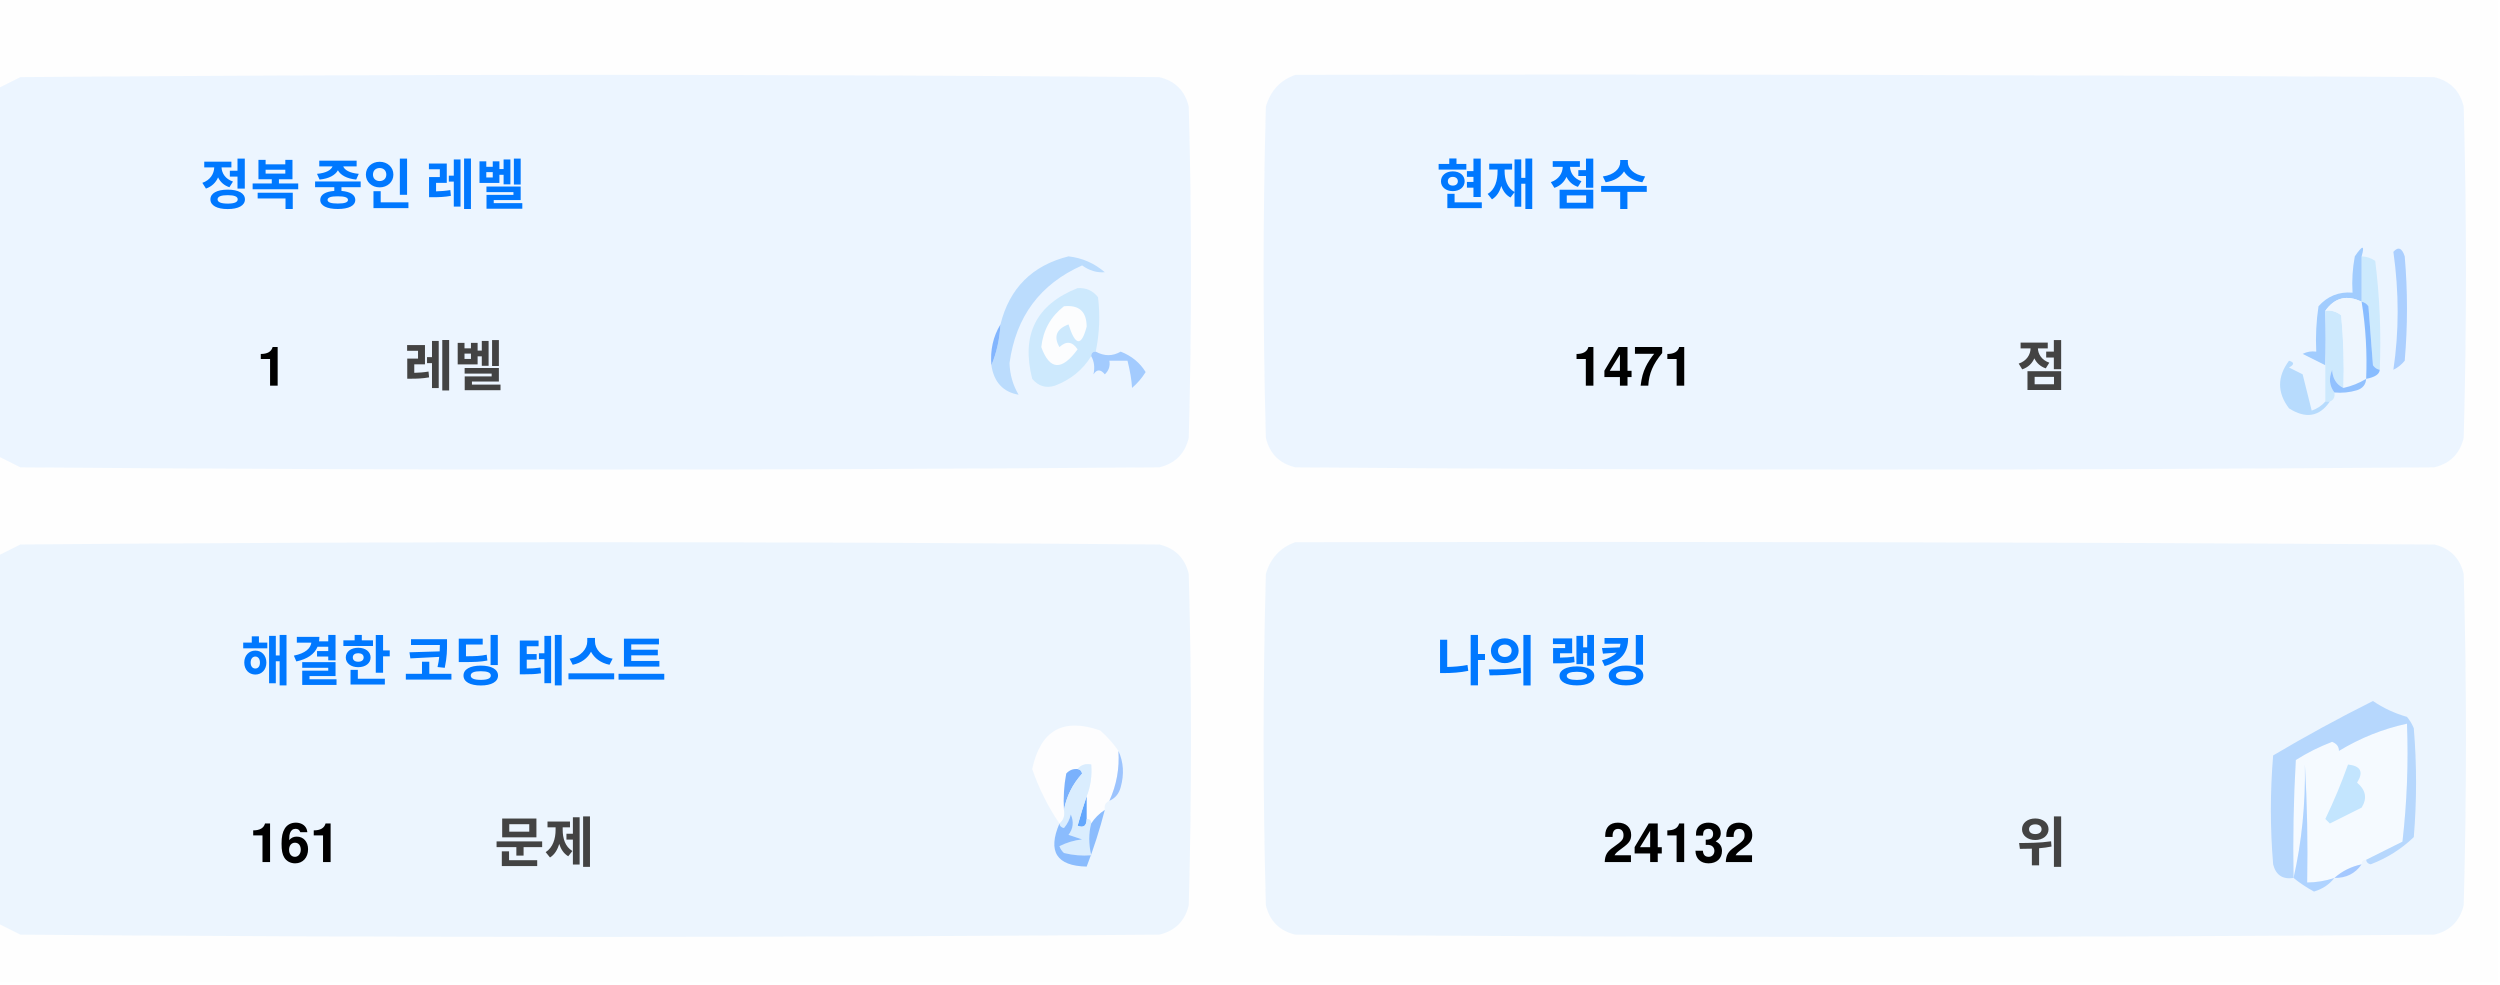
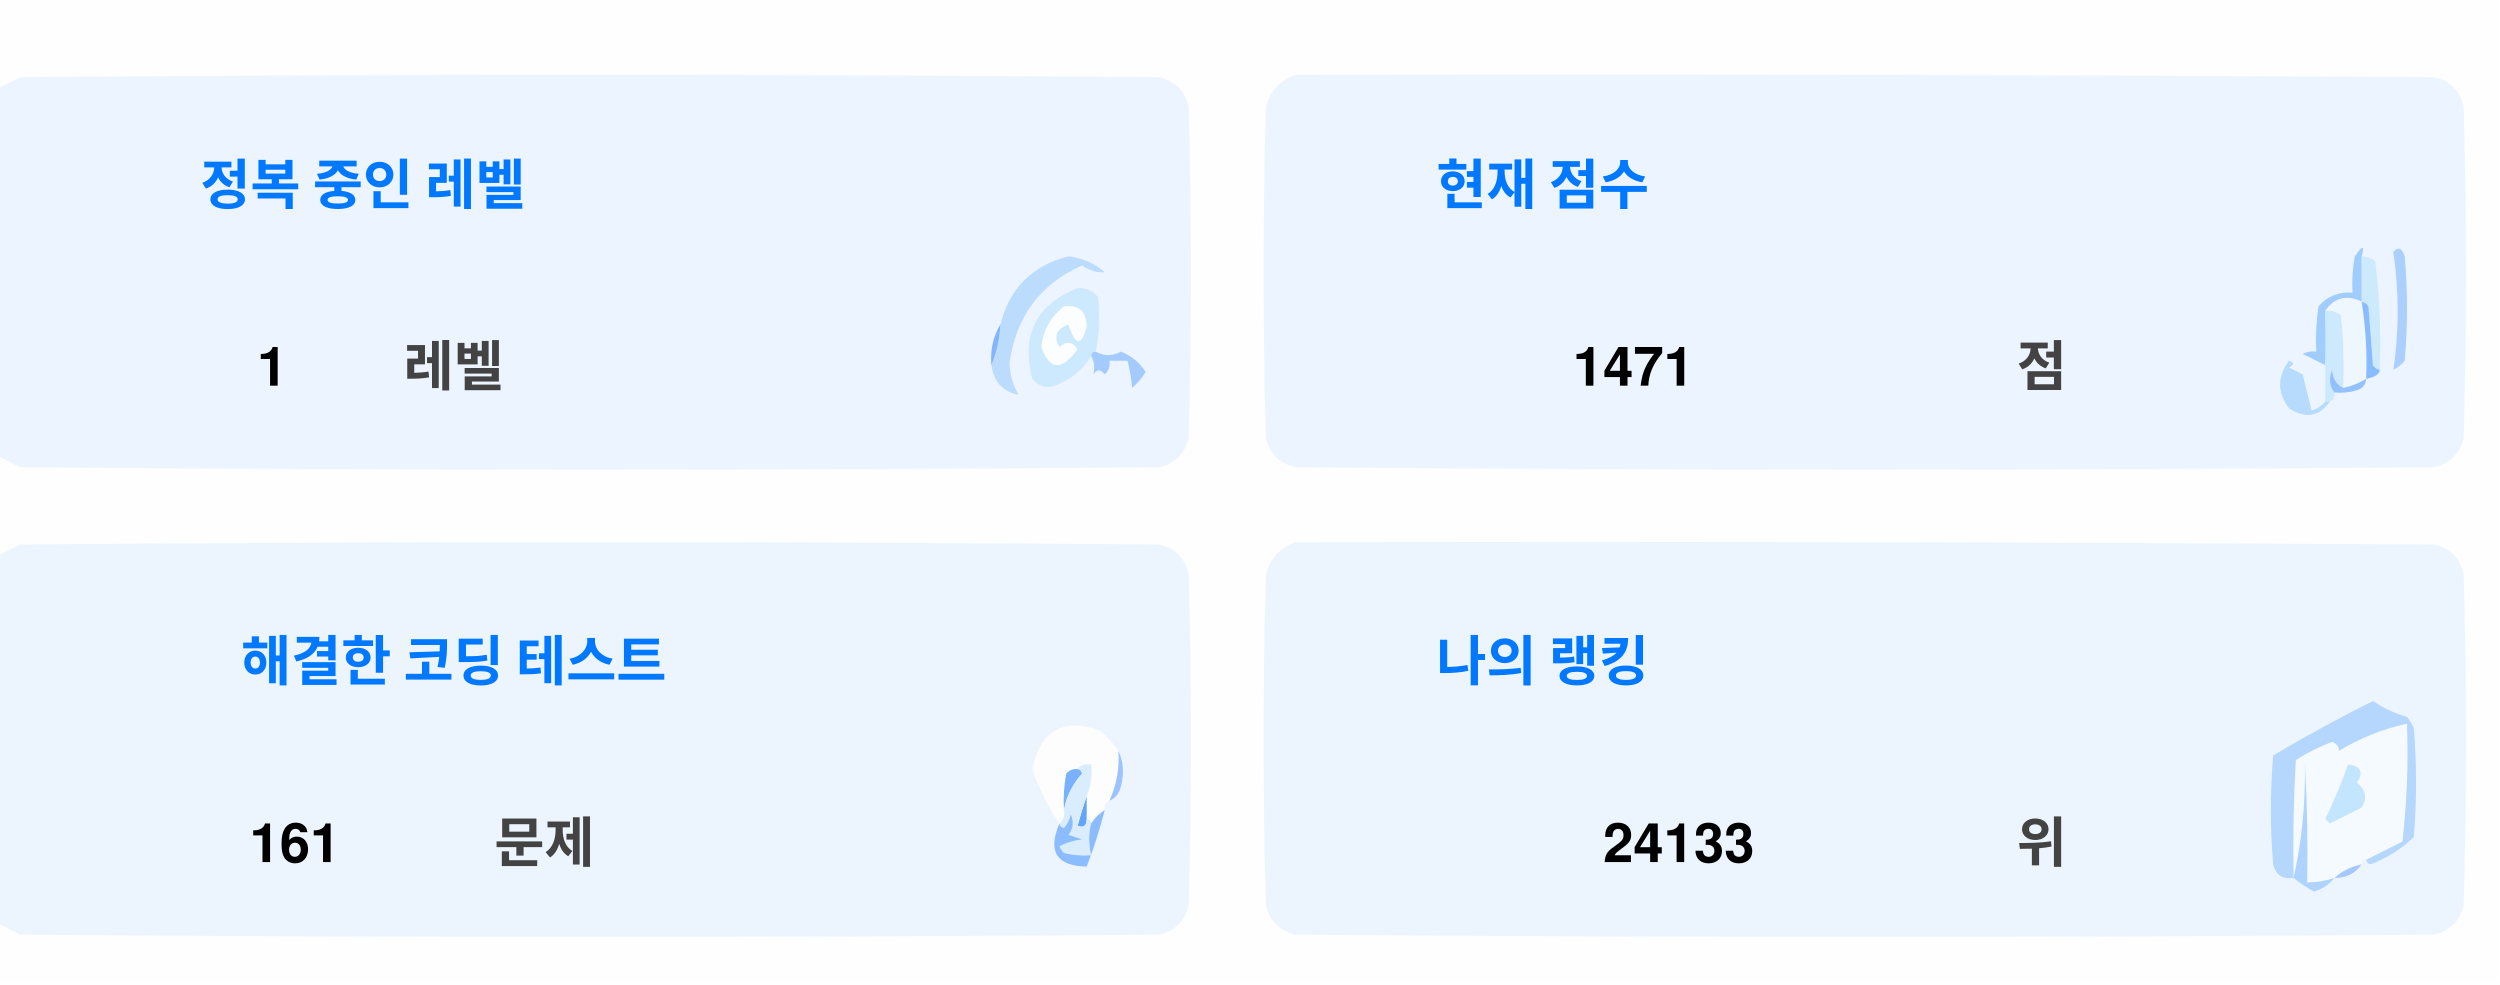
<svg xmlns="http://www.w3.org/2000/svg" version="1.1" width="551px" height="217px" style="shape-rendering:geometricPrecision; text-rendering:geometricPrecision; image-rendering:optimizeQuality; fill-rule:evenodd; clip-rule:evenodd">
  <style>.title {fill: #434343;font-size: 1rem;line-height: 1.5rem;font-weight: bold;font-family: -apple-system, BlinkMacSystemFont, Segoe UI, Helvetica, Arial, sans-serif, Apple Color Emoji, Segoe UI Emoji;}.desc {fill: #434343;font-size: 2.5rem;font-weight: bold;line-height: 1.5rem;font-family: -apple-system, BlinkMacSystemFont, Segoe UI, Helvetica, Arial, sans-serif, Apple Color Emoji, Segoe UI Emoji;}.desc-2 {fill: #434343;font-size: 1rem;font-weight: bold;line-height: 1.5rem;font-family: -apple-system, BlinkMacSystemFont, Segoe UI, Helvetica, Arial, sans-serif, Apple Color Emoji, Segoe UI Emoji;}.text, .desc {animation: twinkling 4s ease-in-out infinite;}@keyframes twinkling {40% { opacity: 1; }50% { opacity: 0.5; }60% { opacity: 1; }70% { opacity: 0.5; }80% { opacity: 1; }}</style>
  <g>
    <path style="opacity:1" fill="#fefefe" d="M -0.5,-0.5 C 183.167,-0.5 366.833,-0.5 550.5,-0.5C 550.5,71.833 550.5,144.167 550.5,216.5C 366.833,216.5 183.167,216.5 -0.5,216.5C -0.5,212.167 -0.5,207.833 -0.5,203.5C 1.14,204.32 2.807,205.153 4.5,206C 88.167,206.667 171.833,206.667 255.5,206C 259,205.167 261.167,203 262,199.5C 262.667,175.167 262.667,150.833 262,126.5C 261.167,123 259,120.833 255.5,120C 171.833,119.333 88.167,119.333 4.5,120C 2.807,120.847 1.14,121.68 -0.5,122.5C -0.5,115.167 -0.5,107.833 -0.5,100.5C 1.14,101.32 2.807,102.153 4.5,103C 88.167,103.667 171.833,103.667 255.5,103C 259,102.167 261.167,100 262,96.5C 262.667,72.167 262.667,47.833 262,23.5C 261.167,20 259,17.833 255.5,17C 171.833,16.333 88.167,16.333 4.5,17C 2.807,17.847 1.14,18.68 -0.5,19.5C -0.5,12.833 -0.5,6.167 -0.5,-0.5 Z" />
  </g>
  <g>
    <path style="opacity:1" fill="#ecf5ff" d="M -0.5,100.5 C -0.5,73.5 -0.5,46.5 -0.5,19.5C 1.14,18.68 2.807,17.847 4.5,17C 88.167,16.333 171.833,16.333 255.5,17C 259,17.833 261.167,20 262,23.5C 262.667,47.833 262.667,72.167 262,96.5C 261.167,100 259,102.167 255.5,103C 171.833,103.667 88.167,103.667 4.5,103C 2.807,102.153 1.14,101.32 -0.5,100.5 Z" />
  </g>
  <g>
    <path style="opacity:1" fill="#ecf5ff" d="M 285.5,16.5 C 369.167,16.333 452.834,16.5 536.5,17C 540,17.833 542.167,20 543,23.5C 543.667,47.833 543.667,72.167 543,96.5C 542.167,100 540,102.167 536.5,103C 452.833,103.667 369.167,103.667 285.5,103C 282,102.167 279.833,100 279,96.5C 278.333,72.167 278.333,47.833 279,23.5C 280.018,19.985 282.185,17.652 285.5,16.5 Z" />
  </g>
  <g>
    <path style="opacity:1" fill="#cdeafd" d="M 520.5,56.5 C 521.583,56.539 522.583,56.873 523.5,57.5C 524.498,65.472 524.831,73.472 524.5,81.5C 523.883,81.389 523.383,81.056 523,80.5C 522.667,76.167 522.333,71.833 522,67.5C 521.617,66.944 521.117,66.611 520.5,66.5C 520.5,63.167 520.5,59.833 520.5,56.5 Z" />
  </g>
  <g>
    <path style="opacity:1" fill="#abcfff" d="M 527.5,55.5 C 528.566,54.308 529.399,54.641 530,56.5C 530.667,64.167 530.667,71.833 530,79.5C 529.311,80.357 528.478,81.023 527.5,81.5C 528.758,73.08 528.758,64.414 527.5,55.5 Z" />
  </g>
  <g>
    <path style="opacity:1" fill="#bbdcfd" d="M 218.5,80.5 C 219.657,77.727 220.324,74.727 220.5,71.5C 222.49,63.51 227.49,58.51 235.5,56.5C 238.528,56.847 241.194,58.014 243.5,60C 241.744,60.141 240.078,59.641 238.5,58.5C 229.247,62.607 223.914,69.773 222.5,80C 222.565,82.526 223.232,84.859 224.5,87C 221.07,86.397 219.07,84.231 218.5,80.5 Z" />
  </g>
  <g>
    <path style="opacity:1" fill="#cde9fd" d="M 241.5,77.5 C 240.833,77.5 240.5,77.833 240.5,78.5C 238.628,81.529 235.961,83.695 232.5,85C 230.536,85.624 228.869,85.124 227.5,83.5C 225.021,73.791 228.354,67.124 237.5,63.5C 239.374,63.39 240.874,64.056 242,65.5C 242.497,69.524 242.331,73.524 241.5,77.5 Z" />
  </g>
  <g>
    <path style="opacity:1" fill="#fcfdfe" d="M 234.5,67.5 C 237.826,67.162 239.493,68.662 239.5,72C 238.334,76.434 237,76.267 235.5,71.5C 232.832,72.515 232.166,74.182 233.5,76.5C 235.017,75.089 236.351,75.256 237.5,77C 234.006,81.771 231.34,81.605 229.5,76.5C 229.904,72.771 231.571,69.771 234.5,67.5 Z" />
  </g>
  <g>
    <path style="opacity:1" fill="#a1ccfe" d="M 520.5,56.5 C 520.5,59.833 520.5,63.167 520.5,66.5C 517.238,64.922 514.572,65.589 512.5,68.5C 512.617,72.81 512.617,76.81 512.5,80.5C 510.86,79.68 509.193,78.847 507.5,78C 508.448,77.517 509.448,77.35 510.5,77.5C 510.335,74.15 510.502,70.817 511,67.5C 512.995,65.253 515.495,64.253 518.5,64.5C 518.336,61.813 518.503,59.146 519,56.5C 520.731,53.969 521.231,53.969 520.5,56.5 Z" />
  </g>
  <g>
    <path style="opacity:1" fill="#cde9fd" d="M 512.5,68.5 C 513.822,68.33 514.989,68.663 516,69.5C 516.499,74.823 516.666,80.156 516.5,85.5C 514.955,84.77 514.122,83.437 514,81.5C 513.22,83.387 513.387,85.054 514.5,86.5C 514.672,87.492 514.338,88.158 513.5,88.5C 513.167,88.5 512.833,88.5 512.5,88.5C 512.5,85.833 512.5,83.167 512.5,80.5C 512.617,76.81 512.617,72.81 512.5,68.5 Z" />
  </g>
  <g>
    <path style="opacity:1" fill="#eef6fe" d="M 520.5,66.5 C 521.407,72.106 521.74,77.773 521.5,83.5C 519.95,84.441 518.284,85.108 516.5,85.5C 516.666,80.156 516.499,74.823 516,69.5C 514.989,68.663 513.822,68.33 512.5,68.5C 514.572,65.589 517.238,64.922 520.5,66.5 Z" />
  </g>
  <g>
    <path style="opacity:1" fill="#88bcff" d="M 520.5,66.5 C 521.117,66.611 521.617,66.944 522,67.5C 522.333,71.833 522.667,76.167 523,80.5C 523.383,81.056 523.883,81.389 524.5,81.5C 524.445,82.469 523.445,83.136 521.5,83.5C 521.74,77.773 521.407,72.106 520.5,66.5 Z" />
  </g>
  <g>
    <path style="opacity:1" fill="#82b5fe" d="M 220.5,71.5 C 220.324,74.727 219.657,77.727 218.5,80.5C 218.215,77.171 218.882,74.171 220.5,71.5 Z" />
  </g>
  <g>
    <path style="opacity:1" fill="#a3cbfe" d="M 240.5,78.5 C 240.5,77.833 240.833,77.5 241.5,77.5C 243.391,78.536 245.224,78.536 247,77.5C 249.391,78.429 251.225,79.929 252.5,82C 251.681,83.319 250.681,84.486 249.5,85.5C 249.409,83.777 249.075,81.777 248.5,79.5C 247.167,79.5 245.833,79.5 244.5,79.5C 244.719,80.675 244.386,81.675 243.5,82.5C 242.575,81.359 241.741,81.359 241,82.5C 241.331,80.981 241.164,79.648 240.5,78.5 Z" />
  </g>
  <g>
    <path style="opacity:1" fill="#b7dbfd" d="M 512.5,88.5 C 512.833,88.5 513.167,88.5 513.5,88.5C 511.199,91.857 508.199,92.357 504.5,90C 501.872,86.535 501.872,83.035 504.5,79.5C 505.696,79.846 505.696,80.346 504.5,81C 505.5,81.5 506.5,82 507.5,82.5C 508.167,85.167 508.833,87.833 509.5,90.5C 510.739,90.058 511.739,89.391 512.5,88.5 Z" />
  </g>
  <g>
    <path style="opacity:1" fill="#92c1fe" d="M 516.5,85.5 C 518.284,85.108 519.95,84.441 521.5,83.5C 521.423,84.75 520.756,85.583 519.5,86C 517.866,86.493 516.199,86.66 514.5,86.5C 513.387,85.054 513.22,83.387 514,81.5C 514.122,83.437 514.955,84.77 516.5,85.5 Z" />
  </g>
  <g>
    <path style="opacity:1" fill="#ecf5fe" d="M -0.5,203.5 C -0.5,176.5 -0.5,149.5 -0.5,122.5C 1.14,121.68 2.807,120.847 4.5,120C 88.167,119.333 171.833,119.333 255.5,120C 259,120.833 261.167,123 262,126.5C 262.667,150.833 262.667,175.167 262,199.5C 261.167,203 259,205.167 255.5,206C 171.833,206.667 88.167,206.667 4.5,206C 2.807,205.153 1.14,204.32 -0.5,203.5 Z" />
  </g>
  <g>
    <path style="opacity:1" fill="#ecf5fe" d="M 285.5,119.5 C 369.167,119.333 452.834,119.5 536.5,120C 540,120.833 542.167,123 543,126.5C 543.667,150.833 543.667,175.167 543,199.5C 542.167,203 540,205.167 536.5,206C 452.833,206.667 369.167,206.667 285.5,206C 282,205.167 279.833,203 279,199.5C 278.333,175.167 278.333,150.833 279,126.5C 280.018,122.985 282.185,120.652 285.5,119.5 Z" />
  </g>
  <g>
    <path style="opacity:1" fill="#fdfdfe" d="M 246.5,165.5 C 246.758,169.367 246.092,173.034 244.5,176.5C 243.662,176.842 243.328,177.508 243.5,178.5C 242.272,179.306 241.272,180.306 240.5,181.5C 240.5,180.833 240.167,180.5 239.5,180.5C 239.5,178.833 239.5,177.167 239.5,175.5C 240.369,173.283 240.702,170.95 240.5,168.5C 239.209,168.263 238.209,168.596 237.5,169.5C 236.504,169.414 235.671,169.748 235,170.5C 234.503,173.146 234.336,175.813 234.5,178.5C 234.737,179.791 234.404,180.791 233.5,181.5C 230.986,177.806 228.986,173.806 227.5,169.5C 229.309,160.957 234.309,158.124 242.5,161C 244.07,162.397 245.404,163.897 246.5,165.5 Z" />
  </g>
  <g>
    <path style="opacity:1" fill="#f5faff" d="M 521.5,189.5 C 520.833,189.5 520.5,189.833 520.5,190.5C 518.181,190.992 516.181,191.992 514.5,193.5C 512.565,194.15 510.565,194.483 508.5,194.5C 508.666,185.827 508.5,177.16 508,168.5C 508.141,177.227 507.308,185.56 505.5,193.5C 505.334,184.827 505.5,176.16 506,167.5C 508.527,165.903 511.194,164.57 514,163.5C 515.011,163.892 515.511,164.559 515.5,165.5C 520.21,162.641 525.21,160.641 530.5,159.5C 530.831,168.192 530.498,176.859 529.5,185.5C 526.807,186.847 524.14,188.18 521.5,189.5 Z" />
  </g>
  <g>
    <path style="opacity:1" fill="#b6d7fd" d="M 521.5,189.5 C 524.14,188.18 526.807,186.847 529.5,185.5C 530.498,176.859 530.831,168.192 530.5,159.5C 525.21,160.641 520.21,162.641 515.5,165.5C 515.511,164.559 515.011,163.892 514,163.5C 511.194,164.57 508.527,165.903 506,167.5C 505.5,176.16 505.334,184.827 505.5,193.5C 503.089,193.863 501.589,192.863 501,190.5C 500.333,182.5 500.333,174.5 501,166.5C 508.173,162.246 515.507,158.246 523,154.5C 525.304,156.068 527.804,157.235 530.5,158C 531.126,158.75 531.626,159.584 532,160.5C 532.667,168.5 532.667,176.5 532,184.5C 529.292,187.111 526.125,189.111 522.5,190.5C 521.893,190.376 521.56,190.043 521.5,189.5 Z" />
  </g>
  <g>
    <path style="opacity:1" fill="#c3e5fe" d="M 517.5,168.5 C 520.317,168.801 520.984,170.134 519.5,172.5C 521.439,174.122 521.772,175.956 520.5,178C 518.167,179.167 515.833,180.333 513.5,181.5C 513.167,181.167 512.833,180.833 512.5,180.5C 514.414,176.515 516.081,172.515 517.5,168.5 Z" />
  </g>
  <g>
    <path style="opacity:1" fill="#7ab1fc" d="M 237.5,169.5 C 238.043,169.56 238.376,169.893 238.5,170.5C 236.395,172.836 235.062,175.503 234.5,178.5C 234.336,175.813 234.503,173.146 235,170.5C 235.671,169.748 236.504,169.414 237.5,169.5 Z" />
  </g>
  <g>
    <path style="opacity:1" fill="#afd3ff" d="M 514.5,193.5 C 513.378,194.947 511.878,195.947 510,196.5C 508.348,195.601 506.848,194.601 505.5,193.5C 507.308,185.56 508.141,177.227 508,168.5C 508.5,177.16 508.666,185.827 508.5,194.5C 510.565,194.483 512.565,194.15 514.5,193.5 Z" />
  </g>
  <g>
    <path style="opacity:1" fill="#9cc3fd" d="M 246.5,165.5 C 247.634,167.966 247.801,170.633 247,173.5C 246.623,174.942 245.79,175.942 244.5,176.5C 246.092,173.034 246.758,169.367 246.5,165.5 Z" />
  </g>
  <g>
    <path style="opacity:1" fill="#62a6fc" d="M 239.5,175.5 C 239.5,177.167 239.5,178.833 239.5,180.5C 239.483,182.028 238.816,182.528 237.5,182C 238.117,179.723 238.784,177.556 239.5,175.5 Z" />
  </g>
  <g>
    <path style="opacity:1" fill="#daedfe" d="M 237.5,169.5 C 238.209,168.596 239.209,168.263 240.5,168.5C 240.702,170.95 240.369,173.283 239.5,175.5C 238.784,177.556 238.117,179.723 237.5,182C 238.816,182.528 239.483,182.028 239.5,180.5C 240.167,180.5 240.5,180.833 240.5,181.5C 239.918,183.669 239.918,186.002 240.5,188.5C 238.473,188.662 236.473,188.495 234.5,188C 234.043,187.586 233.709,187.086 233.5,186.5C 235.078,185.702 236.744,185.202 238.5,185C 237.5,184.667 236.5,184.333 235.5,184C 236.554,182.612 236.72,181.112 236,179.5C 235.751,180.624 235.251,181.624 234.5,182.5C 233.893,182.376 233.56,182.043 233.5,181.5C 234.404,180.791 234.737,179.791 234.5,178.5C 235.062,175.503 236.395,172.836 238.5,170.5C 238.376,169.893 238.043,169.56 237.5,169.5 Z" />
  </g>
  <g>
    <path style="opacity:1" fill="#8bbcfd" d="M 243.5,178.5 C 242.395,182.803 241.062,186.969 239.5,191C 232.857,190.847 230.857,187.68 233.5,181.5C 233.56,182.043 233.893,182.376 234.5,182.5C 235.251,181.624 235.751,180.624 236,179.5C 236.72,181.112 236.554,182.612 235.5,184C 236.5,184.333 237.5,184.667 238.5,185C 236.744,185.202 235.078,185.702 233.5,186.5C 233.709,187.086 234.043,187.586 234.5,188C 236.473,188.495 238.473,188.662 240.5,188.5C 239.918,186.002 239.918,183.669 240.5,181.5C 241.272,180.306 242.272,179.306 243.5,178.5 Z" />
  </g>
  <g>
    <path style="opacity:1" fill="#a4c8ff" d="M 520.5,190.5 C 519.089,192.539 517.089,193.539 514.5,193.5C 516.181,191.992 518.181,190.992 520.5,190.5 Z" />
  </g>
  <text text-anchor="middle" x="80" y="45" class="title" style="fill:#0078ff;" stroke="#none" stroke-width="1">정복 중인 레벨</text>
  <text text-anchor="middle" x="60" y="85" class="desc" style="fill:#000000;" stroke="#none" stroke-width="1">1</text>
  <text text-anchor="middle" x="100" y="85" class="desc-2" style="fill:#434343;" stroke="#none" stroke-width="1">레벨</text>
  <text text-anchor="middle" x="340" y="45" class="title" style="fill:#0078ff;" stroke="#none" stroke-width="1">현재 점수</text>
  <text text-anchor="middle" x="360" y="85" class="desc" style="fill:#000000;" stroke="#none" stroke-width="1">1471</text>
  <text text-anchor="middle" x="450" y="85" class="desc-2" style="fill:#434343;" stroke="#none" stroke-width="1">점</text>
  <text text-anchor="middle" x="100" y="150" class="title" style="fill:#0078ff;" stroke="#none" stroke-width="1">해결한 코딩 테스트</text>
  <text text-anchor="middle" x="65" y="190" class="desc" style="fill:#000000;" stroke="#none" stroke-width="1">161</text>
  <text text-anchor="middle" x="120" y="190" class="desc-2" style="fill:#434343;" stroke="#none" stroke-width="1">문제</text>
  <text text-anchor="middle" x="340" y="150" class="title" style="fill:#0078ff;" stroke="#none" stroke-width="1">나의 랭킹</text>
-   <text text-anchor="middle" x="370" y="190" class="desc" style="fill:#000000;" stroke="#none" stroke-width="1">24132</text>
+   <text text-anchor="middle" x="370" y="190" class="desc" style="fill:#000000;" stroke="#none" stroke-width="1">24133</text>
  <text text-anchor="middle" x="450" y="190" class="desc-2" style="fill:#434343;" stroke="#none" stroke-width="1">위</text>
</svg>
